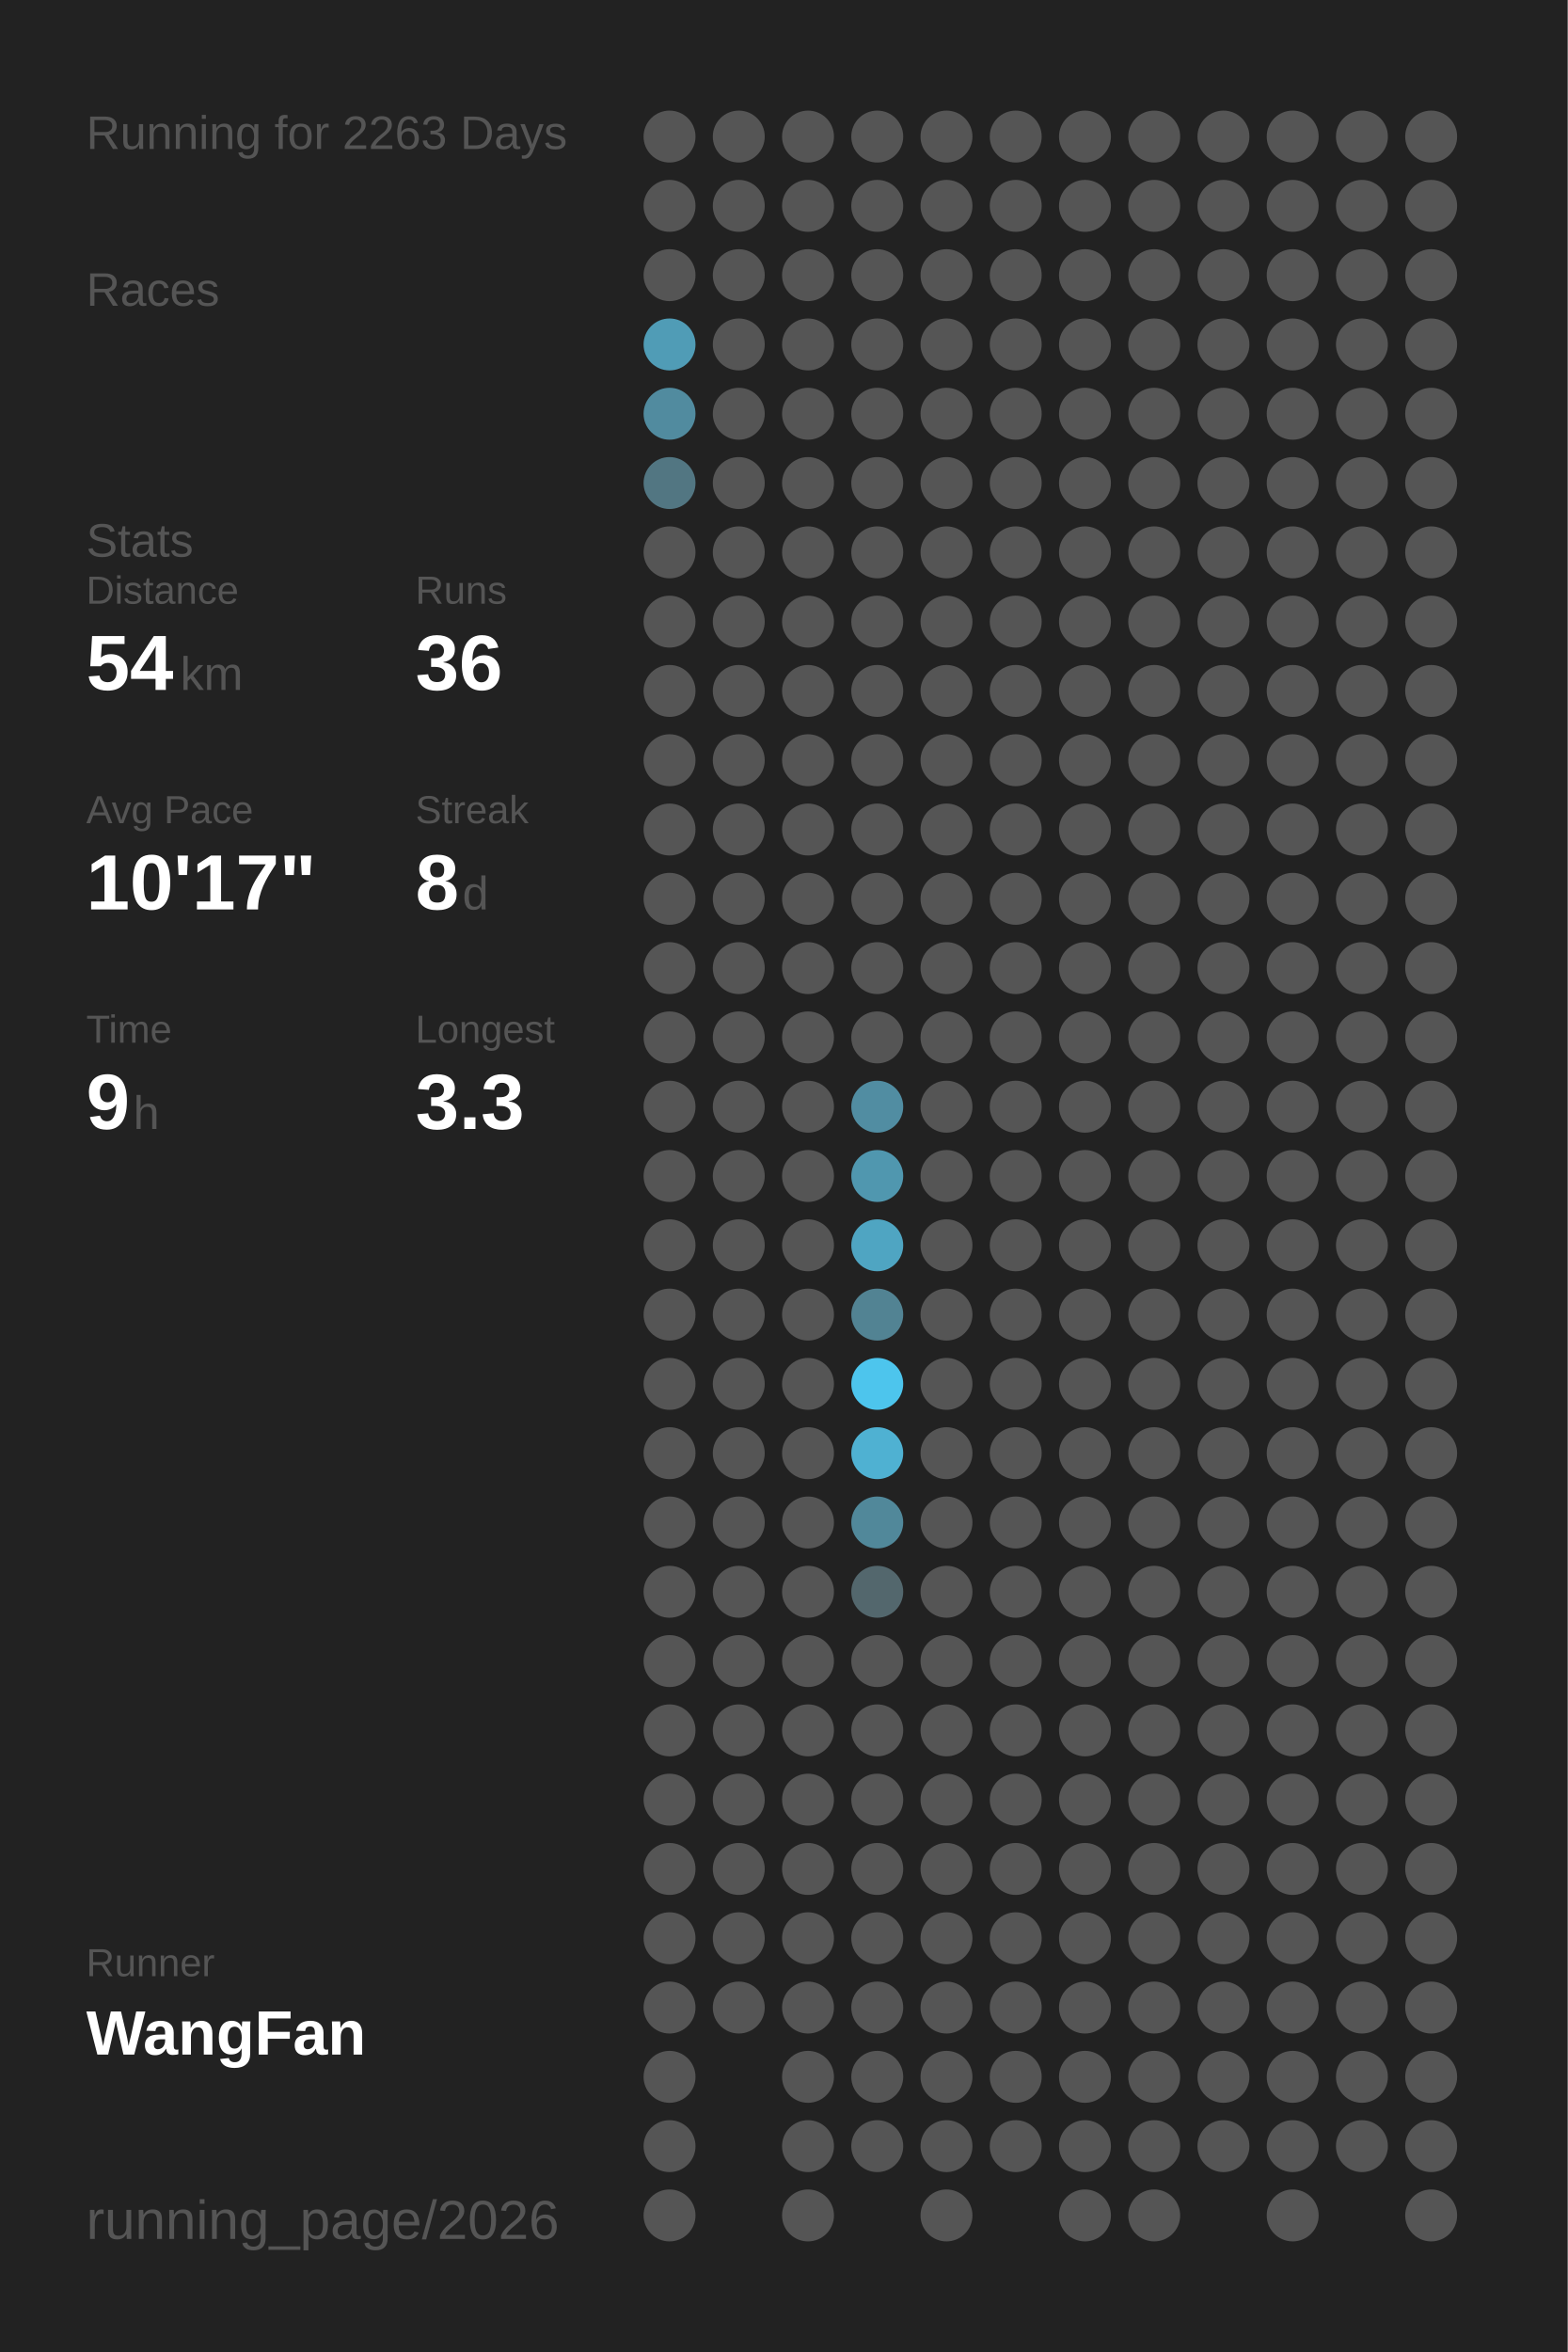
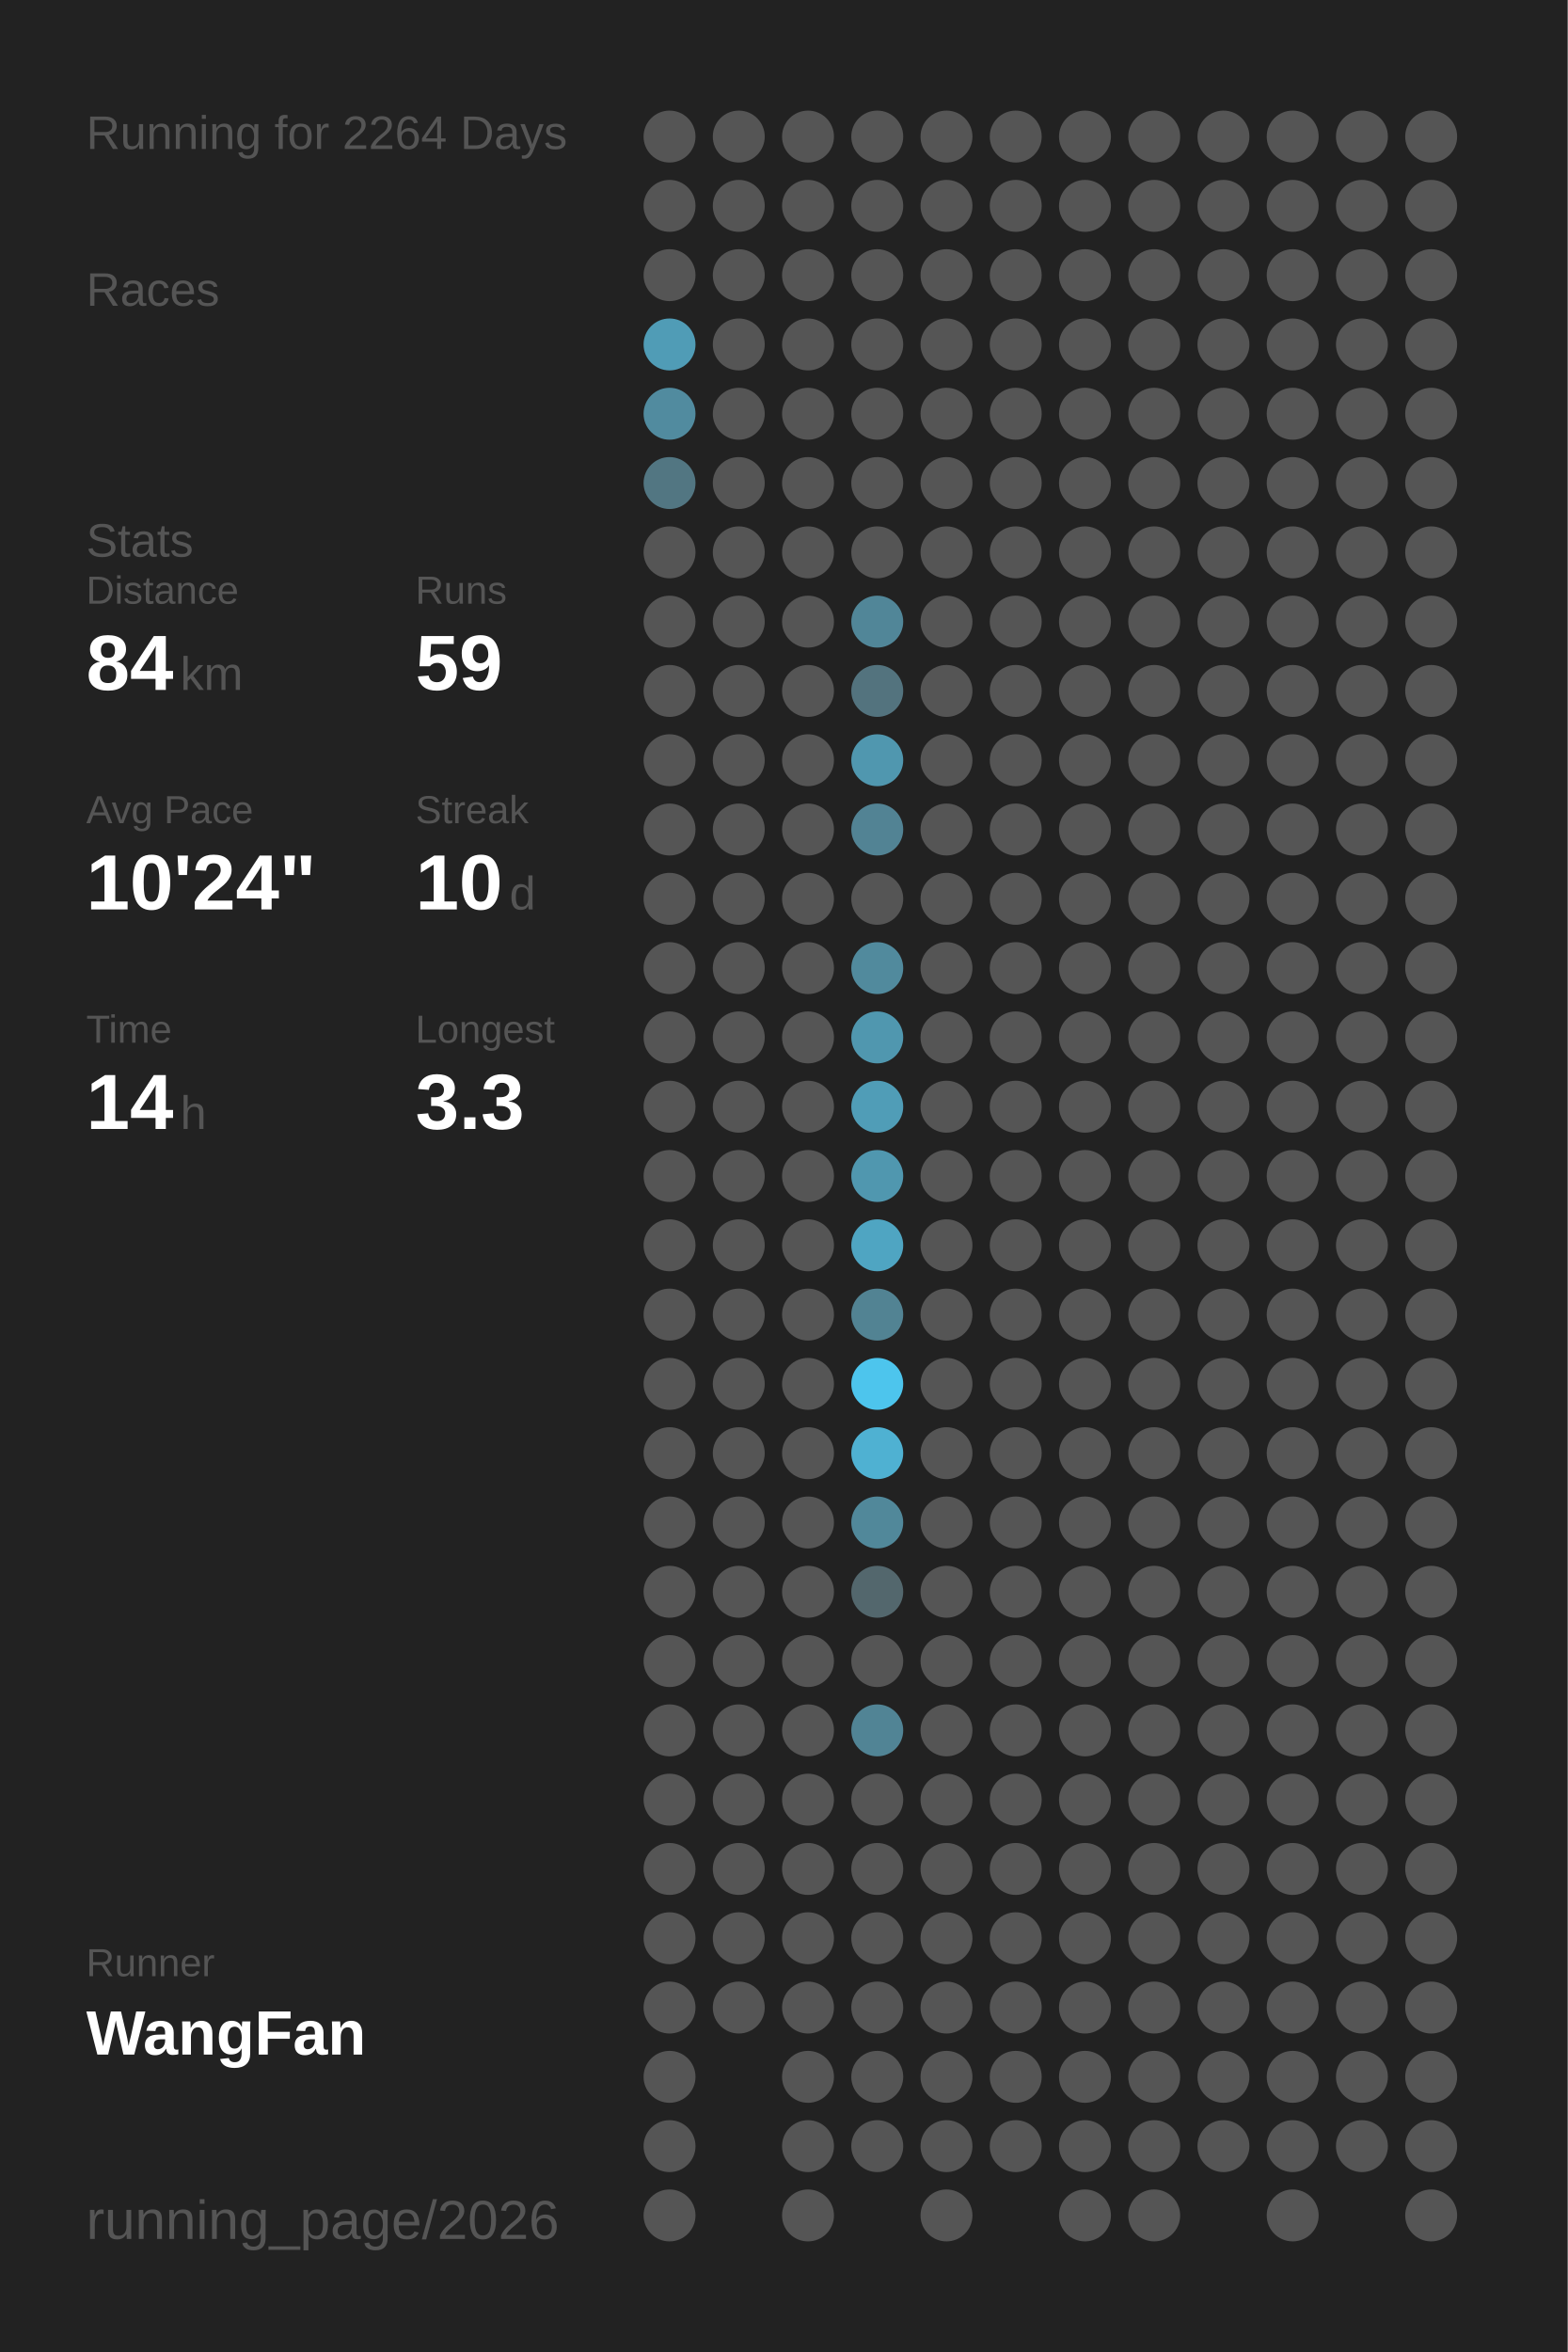
<svg xmlns="http://www.w3.org/2000/svg" baseProfile="full" height="300mm" version="1.1" viewBox="0,0,200,300" width="200mm">
  <defs />
  <rect fill="#222222" height="300" width="200" x="0" y="0" />
-   <text fill="#555555" style="font-size:6px; font-family:Arial;" x="11" y="19">Running for 2263 Days</text>
+   <text fill="#555555" style="font-size:6px; font-family:Arial;" x="11" y="19">Running for 2264 Days</text>
  <text fill="#555555" style="font-size:6px; font-family:Arial;" x="11" y="39">Races</text>
  <text fill="#555555" style="font-size:6px; font-family:Arial;" x="11" y="71">Stats</text>
  <text fill="#555555" style="font-size:5px; font-family:Arial;" x="11" y="77">Distance</text>
-   <text fill="#FFFFFF" style="font-size:10px; font-family:Arial; font-weight:bold;" x="11" y="88">54</text>
+   <text fill="#FFFFFF" style="font-size:10px; font-family:Arial; font-weight:bold;" x="11" y="88">84</text>
  <text fill="#555555" style="font-size:6px; font-family:Arial;" x="23" y="88">km</text>
  <text fill="#555555" style="font-size:5px; font-family:Arial;" x="53" y="77">Runs</text>
-   <text fill="#FFFFFF" style="font-size:10px; font-family:Arial; font-weight:bold;" x="53" y="88">36</text>
+   <text fill="#FFFFFF" style="font-size:10px; font-family:Arial; font-weight:bold;" x="53" y="88">59</text>
  <text fill="#555555" style="font-size:5px; font-family:Arial;" x="11" y="105">Avg Pace</text>
-   <text fill="#FFFFFF" style="font-size:10px; font-family:Arial; font-weight:bold;" x="11" y="116">10'17"</text>
+   <text fill="#FFFFFF" style="font-size:10px; font-family:Arial; font-weight:bold;" x="11" y="116">10'24"</text>
  <text fill="#555555" style="font-size:5px; font-family:Arial;" x="53" y="105">Streak</text>
-   <text fill="#FFFFFF" style="font-size:10px; font-family:Arial; font-weight:bold;" x="53" y="116">8</text>
-   <text fill="#555555" style="font-size:6px; font-family:Arial;" x="59" y="116">d</text>
+   <text fill="#FFFFFF" style="font-size:10px; font-family:Arial; font-weight:bold;" x="53" y="116">10</text>
+   <text fill="#555555" style="font-size:6px; font-family:Arial;" x="65" y="116">d</text>
  <text fill="#555555" style="font-size:5px; font-family:Arial;" x="11" y="133">Time</text>
-   <text fill="#FFFFFF" style="font-size:10px; font-family:Arial; font-weight:bold;" x="11" y="144">9</text>
-   <text fill="#555555" style="font-size:6px; font-family:Arial;" x="17" y="144">h</text>
+   <text fill="#FFFFFF" style="font-size:10px; font-family:Arial; font-weight:bold;" x="11" y="144">14</text>
+   <text fill="#555555" style="font-size:6px; font-family:Arial;" x="23" y="144">h</text>
  <text fill="#555555" style="font-size:5px; font-family:Arial;" x="53" y="133">Longest</text>
  <text fill="#FFFFFF" style="font-size:10px; font-family:Arial; font-weight:bold;" x="53" y="144">3.3</text>
  <text fill="#555555" style="font-size:5px; font-family:Arial;" x="11" y="252.065">Runner</text>
  <text fill="#FFFFFF" style="font-size:8px; font-family:Arial; font-weight:bold;" x="11" y="262.065">WangFan</text>
  <text fill="#555555" style="font-size:7px; font-family:Arial;" x="11" y="285.581">running_page/2026</text>
  <circle cx="85.417" cy="17.419" fill="#555555" r="3.312" />
  <circle cx="85.417" cy="26.258" fill="#555555" r="3.312" />
  <circle cx="85.417" cy="35.097" fill="#555555" r="3.312" />
  <circle cx="85.417" cy="43.935" fill="#509cb6" r="3.312" />
  <circle cx="85.417" cy="52.774" fill="#518b9f" r="3.312" />
  <circle cx="85.417" cy="61.613" fill="#527682" r="3.312" />
  <circle cx="85.417" cy="70.452" fill="#555555" r="3.312" />
  <circle cx="85.417" cy="79.29" fill="#555555" r="3.312" />
  <circle cx="85.417" cy="88.129" fill="#555555" r="3.312" />
  <circle cx="85.417" cy="96.968" fill="#555555" r="3.312" />
  <circle cx="85.417" cy="105.806" fill="#555555" r="3.312" />
  <circle cx="85.417" cy="114.645" fill="#555555" r="3.312" />
  <circle cx="85.417" cy="123.484" fill="#555555" r="3.312" />
  <circle cx="85.417" cy="132.323" fill="#555555" r="3.312" />
  <circle cx="85.417" cy="141.161" fill="#555555" r="3.312" />
  <circle cx="85.417" cy="150" fill="#555555" r="3.312" />
  <circle cx="85.417" cy="158.839" fill="#555555" r="3.312" />
  <circle cx="85.417" cy="167.677" fill="#555555" r="3.312" />
  <circle cx="85.417" cy="176.516" fill="#555555" r="3.312" />
  <circle cx="85.417" cy="185.355" fill="#555555" r="3.312" />
  <circle cx="85.417" cy="194.194" fill="#555555" r="3.312" />
  <circle cx="85.417" cy="203.032" fill="#555555" r="3.312" />
  <circle cx="85.417" cy="211.871" fill="#555555" r="3.312" />
  <circle cx="85.417" cy="220.71" fill="#555555" r="3.312" />
  <circle cx="85.417" cy="229.548" fill="#555555" r="3.312" />
  <circle cx="85.417" cy="238.387" fill="#555555" r="3.312" />
  <circle cx="85.417" cy="247.226" fill="#555555" r="3.312" />
  <circle cx="85.417" cy="256.065" fill="#555555" r="3.312" />
  <circle cx="85.417" cy="264.903" fill="#555555" r="3.312" />
  <circle cx="85.417" cy="273.742" fill="#555555" r="3.312" />
  <circle cx="85.417" cy="282.581" fill="#555555" r="3.312" />
  <circle cx="94.25" cy="17.419" fill="#555555" r="3.312" />
  <circle cx="94.25" cy="26.258" fill="#555555" r="3.312" />
  <circle cx="94.25" cy="35.097" fill="#555555" r="3.312" />
  <circle cx="94.25" cy="43.935" fill="#555555" r="3.312" />
  <circle cx="94.25" cy="52.774" fill="#555555" r="3.312" />
  <circle cx="94.25" cy="61.613" fill="#555555" r="3.312" />
  <circle cx="94.25" cy="70.452" fill="#555555" r="3.312" />
  <circle cx="94.25" cy="79.29" fill="#555555" r="3.312" />
  <circle cx="94.25" cy="88.129" fill="#555555" r="3.312" />
  <circle cx="94.25" cy="96.968" fill="#555555" r="3.312" />
  <circle cx="94.25" cy="105.806" fill="#555555" r="3.312" />
  <circle cx="94.25" cy="114.645" fill="#555555" r="3.312" />
  <circle cx="94.25" cy="123.484" fill="#555555" r="3.312" />
  <circle cx="94.25" cy="132.323" fill="#555555" r="3.312" />
  <circle cx="94.25" cy="141.161" fill="#555555" r="3.312" />
  <circle cx="94.25" cy="150" fill="#555555" r="3.312" />
  <circle cx="94.25" cy="158.839" fill="#555555" r="3.312" />
  <circle cx="94.25" cy="167.677" fill="#555555" r="3.312" />
  <circle cx="94.25" cy="176.516" fill="#555555" r="3.312" />
  <circle cx="94.25" cy="185.355" fill="#555555" r="3.312" />
  <circle cx="94.25" cy="194.194" fill="#555555" r="3.312" />
  <circle cx="94.25" cy="203.032" fill="#555555" r="3.312" />
  <circle cx="94.25" cy="211.871" fill="#555555" r="3.312" />
  <circle cx="94.25" cy="220.71" fill="#555555" r="3.312" />
  <circle cx="94.25" cy="229.548" fill="#555555" r="3.312" />
  <circle cx="94.25" cy="238.387" fill="#555555" r="3.312" />
  <circle cx="94.25" cy="247.226" fill="#555555" r="3.312" />
  <circle cx="94.25" cy="256.065" fill="#555555" r="3.312" />
  <circle cx="103.083" cy="17.419" fill="#555555" r="3.312" />
  <circle cx="103.083" cy="26.258" fill="#555555" r="3.312" />
  <circle cx="103.083" cy="35.097" fill="#555555" r="3.312" />
  <circle cx="103.083" cy="43.935" fill="#555555" r="3.312" />
  <circle cx="103.083" cy="52.774" fill="#555555" r="3.312" />
  <circle cx="103.083" cy="61.613" fill="#555555" r="3.312" />
  <circle cx="103.083" cy="70.452" fill="#555555" r="3.312" />
  <circle cx="103.083" cy="79.29" fill="#555555" r="3.312" />
  <circle cx="103.083" cy="88.129" fill="#555555" r="3.312" />
  <circle cx="103.083" cy="96.968" fill="#555555" r="3.312" />
  <circle cx="103.083" cy="105.806" fill="#555555" r="3.312" />
  <circle cx="103.083" cy="114.645" fill="#555555" r="3.312" />
  <circle cx="103.083" cy="123.484" fill="#555555" r="3.312" />
  <circle cx="103.083" cy="132.323" fill="#555555" r="3.312" />
  <circle cx="103.083" cy="141.161" fill="#555555" r="3.312" />
  <circle cx="103.083" cy="150" fill="#555555" r="3.312" />
  <circle cx="103.083" cy="158.839" fill="#555555" r="3.312" />
  <circle cx="103.083" cy="167.677" fill="#555555" r="3.312" />
  <circle cx="103.083" cy="176.516" fill="#555555" r="3.312" />
  <circle cx="103.083" cy="185.355" fill="#555555" r="3.312" />
  <circle cx="103.083" cy="194.194" fill="#555555" r="3.312" />
  <circle cx="103.083" cy="203.032" fill="#555555" r="3.312" />
  <circle cx="103.083" cy="211.871" fill="#555555" r="3.312" />
  <circle cx="103.083" cy="220.71" fill="#555555" r="3.312" />
  <circle cx="103.083" cy="229.548" fill="#555555" r="3.312" />
  <circle cx="103.083" cy="238.387" fill="#555555" r="3.312" />
  <circle cx="103.083" cy="247.226" fill="#555555" r="3.312" />
  <circle cx="103.083" cy="256.065" fill="#555555" r="3.312" />
  <circle cx="103.083" cy="264.903" fill="#555555" r="3.312" />
  <circle cx="103.083" cy="273.742" fill="#555555" r="3.312" />
  <circle cx="103.083" cy="282.581" fill="#555555" r="3.312" />
  <circle cx="111.917" cy="17.419" fill="#555555" r="3.312" />
  <circle cx="111.917" cy="26.258" fill="#555555" r="3.312" />
  <circle cx="111.917" cy="35.097" fill="#555555" r="3.312" />
  <circle cx="111.917" cy="43.935" fill="#555555" r="3.312" />
  <circle cx="111.917" cy="52.774" fill="#555555" r="3.312" />
  <circle cx="111.917" cy="61.613" fill="#555555" r="3.312" />
  <circle cx="111.917" cy="70.452" fill="#555555" r="3.312" />
-   <circle cx="111.917" cy="79.29" fill="#555555" r="3.312" />
-   <circle cx="111.917" cy="88.129" fill="#555555" r="3.312" />
-   <circle cx="111.917" cy="96.968" fill="#555555" r="3.312" />
-   <circle cx="111.917" cy="105.806" fill="#555555" r="3.312" />
+   <circle cx="111.917" cy="79.29" fill="#518698" r="3.312" />
+   <circle cx="111.917" cy="88.129" fill="#53737e" r="3.312" />
+   <circle cx="111.917" cy="96.968" fill="#5097af" r="3.312" />
+   <circle cx="111.917" cy="105.806" fill="#528394" r="3.312" />
  <circle cx="111.917" cy="114.645" fill="#555555" r="3.312" />
-   <circle cx="111.917" cy="123.484" fill="#555555" r="3.312" />
-   <circle cx="111.917" cy="132.323" fill="#555555" r="3.312" />
-   <circle cx="111.917" cy="141.161" fill="#518da2" r="3.312" />
+   <circle cx="111.917" cy="123.484" fill="#518a9d" r="3.312" />
+   <circle cx="111.917" cy="132.323" fill="#5097af" r="3.312" />
+   <circle cx="111.917" cy="141.161" fill="#509db7" r="3.312" />
  <circle cx="111.917" cy="150" fill="#5097af" r="3.312" />
  <circle cx="111.917" cy="158.839" fill="#4fa5c2" r="3.312" />
  <circle cx="111.917" cy="167.677" fill="#528393" r="3.312" />
  <circle cx="111.917" cy="176.516" fill="#4dc5ed" r="3.312" />
  <circle cx="111.917" cy="185.355" fill="#4fb1d2" r="3.312" />
  <circle cx="111.917" cy="194.194" fill="#51889a" r="3.312" />
  <circle cx="111.917" cy="203.032" fill="#53676d" r="3.312" />
  <circle cx="111.917" cy="211.871" fill="#555555" r="3.312" />
-   <circle cx="111.917" cy="220.71" fill="#555555" r="3.312" />
+   <circle cx="111.917" cy="220.71" fill="#518495" r="3.312" />
  <circle cx="111.917" cy="229.548" fill="#555555" r="3.312" />
  <circle cx="111.917" cy="238.387" fill="#555555" r="3.312" />
  <circle cx="111.917" cy="247.226" fill="#555555" r="3.312" />
  <circle cx="111.917" cy="256.065" fill="#555555" r="3.312" />
  <circle cx="111.917" cy="264.903" fill="#555555" r="3.312" />
  <circle cx="111.917" cy="273.742" fill="#555555" r="3.312" />
  <circle cx="120.75" cy="17.419" fill="#555555" r="3.312" />
  <circle cx="120.75" cy="26.258" fill="#555555" r="3.312" />
  <circle cx="120.75" cy="35.097" fill="#555555" r="3.312" />
  <circle cx="120.75" cy="43.935" fill="#555555" r="3.312" />
  <circle cx="120.75" cy="52.774" fill="#555555" r="3.312" />
  <circle cx="120.75" cy="61.613" fill="#555555" r="3.312" />
  <circle cx="120.75" cy="70.452" fill="#555555" r="3.312" />
  <circle cx="120.75" cy="79.29" fill="#555555" r="3.312" />
  <circle cx="120.75" cy="88.129" fill="#555555" r="3.312" />
  <circle cx="120.75" cy="96.968" fill="#555555" r="3.312" />
  <circle cx="120.75" cy="105.806" fill="#555555" r="3.312" />
  <circle cx="120.75" cy="114.645" fill="#555555" r="3.312" />
  <circle cx="120.75" cy="123.484" fill="#555555" r="3.312" />
  <circle cx="120.75" cy="132.323" fill="#555555" r="3.312" />
  <circle cx="120.75" cy="141.161" fill="#555555" r="3.312" />
  <circle cx="120.75" cy="150" fill="#555555" r="3.312" />
  <circle cx="120.75" cy="158.839" fill="#555555" r="3.312" />
  <circle cx="120.75" cy="167.677" fill="#555555" r="3.312" />
  <circle cx="120.75" cy="176.516" fill="#555555" r="3.312" />
  <circle cx="120.75" cy="185.355" fill="#555555" r="3.312" />
  <circle cx="120.75" cy="194.194" fill="#555555" r="3.312" />
  <circle cx="120.75" cy="203.032" fill="#555555" r="3.312" />
  <circle cx="120.75" cy="211.871" fill="#555555" r="3.312" />
  <circle cx="120.75" cy="220.71" fill="#555555" r="3.312" />
  <circle cx="120.75" cy="229.548" fill="#555555" r="3.312" />
  <circle cx="120.75" cy="238.387" fill="#555555" r="3.312" />
  <circle cx="120.75" cy="247.226" fill="#555555" r="3.312" />
  <circle cx="120.75" cy="256.065" fill="#555555" r="3.312" />
  <circle cx="120.75" cy="264.903" fill="#555555" r="3.312" />
  <circle cx="120.75" cy="273.742" fill="#555555" r="3.312" />
  <circle cx="120.75" cy="282.581" fill="#555555" r="3.312" />
  <circle cx="129.583" cy="17.419" fill="#555555" r="3.312" />
  <circle cx="129.583" cy="26.258" fill="#555555" r="3.312" />
  <circle cx="129.583" cy="35.097" fill="#555555" r="3.312" />
  <circle cx="129.583" cy="43.935" fill="#555555" r="3.312" />
  <circle cx="129.583" cy="52.774" fill="#555555" r="3.312" />
  <circle cx="129.583" cy="61.613" fill="#555555" r="3.312" />
  <circle cx="129.583" cy="70.452" fill="#555555" r="3.312" />
  <circle cx="129.583" cy="79.29" fill="#555555" r="3.312" />
  <circle cx="129.583" cy="88.129" fill="#555555" r="3.312" />
  <circle cx="129.583" cy="96.968" fill="#555555" r="3.312" />
  <circle cx="129.583" cy="105.806" fill="#555555" r="3.312" />
  <circle cx="129.583" cy="114.645" fill="#555555" r="3.312" />
  <circle cx="129.583" cy="123.484" fill="#555555" r="3.312" />
  <circle cx="129.583" cy="132.323" fill="#555555" r="3.312" />
  <circle cx="129.583" cy="141.161" fill="#555555" r="3.312" />
  <circle cx="129.583" cy="150" fill="#555555" r="3.312" />
  <circle cx="129.583" cy="158.839" fill="#555555" r="3.312" />
  <circle cx="129.583" cy="167.677" fill="#555555" r="3.312" />
  <circle cx="129.583" cy="176.516" fill="#555555" r="3.312" />
  <circle cx="129.583" cy="185.355" fill="#555555" r="3.312" />
  <circle cx="129.583" cy="194.194" fill="#555555" r="3.312" />
  <circle cx="129.583" cy="203.032" fill="#555555" r="3.312" />
  <circle cx="129.583" cy="211.871" fill="#555555" r="3.312" />
  <circle cx="129.583" cy="220.71" fill="#555555" r="3.312" />
  <circle cx="129.583" cy="229.548" fill="#555555" r="3.312" />
  <circle cx="129.583" cy="238.387" fill="#555555" r="3.312" />
  <circle cx="129.583" cy="247.226" fill="#555555" r="3.312" />
  <circle cx="129.583" cy="256.065" fill="#555555" r="3.312" />
  <circle cx="129.583" cy="264.903" fill="#555555" r="3.312" />
  <circle cx="129.583" cy="273.742" fill="#555555" r="3.312" />
  <circle cx="138.417" cy="17.419" fill="#555555" r="3.312" />
  <circle cx="138.417" cy="26.258" fill="#555555" r="3.312" />
  <circle cx="138.417" cy="35.097" fill="#555555" r="3.312" />
  <circle cx="138.417" cy="43.935" fill="#555555" r="3.312" />
  <circle cx="138.417" cy="52.774" fill="#555555" r="3.312" />
  <circle cx="138.417" cy="61.613" fill="#555555" r="3.312" />
  <circle cx="138.417" cy="70.452" fill="#555555" r="3.312" />
  <circle cx="138.417" cy="79.29" fill="#555555" r="3.312" />
  <circle cx="138.417" cy="88.129" fill="#555555" r="3.312" />
  <circle cx="138.417" cy="96.968" fill="#555555" r="3.312" />
  <circle cx="138.417" cy="105.806" fill="#555555" r="3.312" />
  <circle cx="138.417" cy="114.645" fill="#555555" r="3.312" />
  <circle cx="138.417" cy="123.484" fill="#555555" r="3.312" />
  <circle cx="138.417" cy="132.323" fill="#555555" r="3.312" />
  <circle cx="138.417" cy="141.161" fill="#555555" r="3.312" />
  <circle cx="138.417" cy="150" fill="#555555" r="3.312" />
  <circle cx="138.417" cy="158.839" fill="#555555" r="3.312" />
  <circle cx="138.417" cy="167.677" fill="#555555" r="3.312" />
  <circle cx="138.417" cy="176.516" fill="#555555" r="3.312" />
  <circle cx="138.417" cy="185.355" fill="#555555" r="3.312" />
  <circle cx="138.417" cy="194.194" fill="#555555" r="3.312" />
  <circle cx="138.417" cy="203.032" fill="#555555" r="3.312" />
  <circle cx="138.417" cy="211.871" fill="#555555" r="3.312" />
  <circle cx="138.417" cy="220.71" fill="#555555" r="3.312" />
  <circle cx="138.417" cy="229.548" fill="#555555" r="3.312" />
  <circle cx="138.417" cy="238.387" fill="#555555" r="3.312" />
  <circle cx="138.417" cy="247.226" fill="#555555" r="3.312" />
  <circle cx="138.417" cy="256.065" fill="#555555" r="3.312" />
  <circle cx="138.417" cy="264.903" fill="#555555" r="3.312" />
  <circle cx="138.417" cy="273.742" fill="#555555" r="3.312" />
  <circle cx="138.417" cy="282.581" fill="#555555" r="3.312" />
  <circle cx="147.25" cy="17.419" fill="#555555" r="3.312" />
  <circle cx="147.25" cy="26.258" fill="#555555" r="3.312" />
  <circle cx="147.25" cy="35.097" fill="#555555" r="3.312" />
  <circle cx="147.25" cy="43.935" fill="#555555" r="3.312" />
  <circle cx="147.25" cy="52.774" fill="#555555" r="3.312" />
  <circle cx="147.25" cy="61.613" fill="#555555" r="3.312" />
  <circle cx="147.25" cy="70.452" fill="#555555" r="3.312" />
  <circle cx="147.25" cy="79.29" fill="#555555" r="3.312" />
  <circle cx="147.25" cy="88.129" fill="#555555" r="3.312" />
  <circle cx="147.25" cy="96.968" fill="#555555" r="3.312" />
  <circle cx="147.25" cy="105.806" fill="#555555" r="3.312" />
  <circle cx="147.25" cy="114.645" fill="#555555" r="3.312" />
  <circle cx="147.25" cy="123.484" fill="#555555" r="3.312" />
  <circle cx="147.25" cy="132.323" fill="#555555" r="3.312" />
  <circle cx="147.25" cy="141.161" fill="#555555" r="3.312" />
  <circle cx="147.25" cy="150" fill="#555555" r="3.312" />
  <circle cx="147.25" cy="158.839" fill="#555555" r="3.312" />
  <circle cx="147.25" cy="167.677" fill="#555555" r="3.312" />
  <circle cx="147.25" cy="176.516" fill="#555555" r="3.312" />
  <circle cx="147.25" cy="185.355" fill="#555555" r="3.312" />
  <circle cx="147.25" cy="194.194" fill="#555555" r="3.312" />
  <circle cx="147.25" cy="203.032" fill="#555555" r="3.312" />
  <circle cx="147.25" cy="211.871" fill="#555555" r="3.312" />
  <circle cx="147.25" cy="220.71" fill="#555555" r="3.312" />
  <circle cx="147.25" cy="229.548" fill="#555555" r="3.312" />
  <circle cx="147.25" cy="238.387" fill="#555555" r="3.312" />
  <circle cx="147.25" cy="247.226" fill="#555555" r="3.312" />
  <circle cx="147.25" cy="256.065" fill="#555555" r="3.312" />
  <circle cx="147.25" cy="264.903" fill="#555555" r="3.312" />
  <circle cx="147.25" cy="273.742" fill="#555555" r="3.312" />
  <circle cx="147.25" cy="282.581" fill="#555555" r="3.312" />
  <circle cx="156.083" cy="17.419" fill="#555555" r="3.312" />
  <circle cx="156.083" cy="26.258" fill="#555555" r="3.312" />
  <circle cx="156.083" cy="35.097" fill="#555555" r="3.312" />
  <circle cx="156.083" cy="43.935" fill="#555555" r="3.312" />
  <circle cx="156.083" cy="52.774" fill="#555555" r="3.312" />
  <circle cx="156.083" cy="61.613" fill="#555555" r="3.312" />
  <circle cx="156.083" cy="70.452" fill="#555555" r="3.312" />
  <circle cx="156.083" cy="79.29" fill="#555555" r="3.312" />
  <circle cx="156.083" cy="88.129" fill="#555555" r="3.312" />
  <circle cx="156.083" cy="96.968" fill="#555555" r="3.312" />
  <circle cx="156.083" cy="105.806" fill="#555555" r="3.312" />
  <circle cx="156.083" cy="114.645" fill="#555555" r="3.312" />
  <circle cx="156.083" cy="123.484" fill="#555555" r="3.312" />
  <circle cx="156.083" cy="132.323" fill="#555555" r="3.312" />
  <circle cx="156.083" cy="141.161" fill="#555555" r="3.312" />
  <circle cx="156.083" cy="150" fill="#555555" r="3.312" />
  <circle cx="156.083" cy="158.839" fill="#555555" r="3.312" />
  <circle cx="156.083" cy="167.677" fill="#555555" r="3.312" />
  <circle cx="156.083" cy="176.516" fill="#555555" r="3.312" />
  <circle cx="156.083" cy="185.355" fill="#555555" r="3.312" />
  <circle cx="156.083" cy="194.194" fill="#555555" r="3.312" />
  <circle cx="156.083" cy="203.032" fill="#555555" r="3.312" />
  <circle cx="156.083" cy="211.871" fill="#555555" r="3.312" />
  <circle cx="156.083" cy="220.71" fill="#555555" r="3.312" />
  <circle cx="156.083" cy="229.548" fill="#555555" r="3.312" />
  <circle cx="156.083" cy="238.387" fill="#555555" r="3.312" />
  <circle cx="156.083" cy="247.226" fill="#555555" r="3.312" />
  <circle cx="156.083" cy="256.065" fill="#555555" r="3.312" />
  <circle cx="156.083" cy="264.903" fill="#555555" r="3.312" />
  <circle cx="156.083" cy="273.742" fill="#555555" r="3.312" />
  <circle cx="164.917" cy="17.419" fill="#555555" r="3.312" />
  <circle cx="164.917" cy="26.258" fill="#555555" r="3.312" />
  <circle cx="164.917" cy="35.097" fill="#555555" r="3.312" />
  <circle cx="164.917" cy="43.935" fill="#555555" r="3.312" />
  <circle cx="164.917" cy="52.774" fill="#555555" r="3.312" />
  <circle cx="164.917" cy="61.613" fill="#555555" r="3.312" />
  <circle cx="164.917" cy="70.452" fill="#555555" r="3.312" />
  <circle cx="164.917" cy="79.29" fill="#555555" r="3.312" />
  <circle cx="164.917" cy="88.129" fill="#555555" r="3.312" />
  <circle cx="164.917" cy="96.968" fill="#555555" r="3.312" />
  <circle cx="164.917" cy="105.806" fill="#555555" r="3.312" />
  <circle cx="164.917" cy="114.645" fill="#555555" r="3.312" />
  <circle cx="164.917" cy="123.484" fill="#555555" r="3.312" />
  <circle cx="164.917" cy="132.323" fill="#555555" r="3.312" />
  <circle cx="164.917" cy="141.161" fill="#555555" r="3.312" />
  <circle cx="164.917" cy="150" fill="#555555" r="3.312" />
  <circle cx="164.917" cy="158.839" fill="#555555" r="3.312" />
  <circle cx="164.917" cy="167.677" fill="#555555" r="3.312" />
  <circle cx="164.917" cy="176.516" fill="#555555" r="3.312" />
  <circle cx="164.917" cy="185.355" fill="#555555" r="3.312" />
  <circle cx="164.917" cy="194.194" fill="#555555" r="3.312" />
  <circle cx="164.917" cy="203.032" fill="#555555" r="3.312" />
  <circle cx="164.917" cy="211.871" fill="#555555" r="3.312" />
  <circle cx="164.917" cy="220.71" fill="#555555" r="3.312" />
  <circle cx="164.917" cy="229.548" fill="#555555" r="3.312" />
  <circle cx="164.917" cy="238.387" fill="#555555" r="3.312" />
  <circle cx="164.917" cy="247.226" fill="#555555" r="3.312" />
  <circle cx="164.917" cy="256.065" fill="#555555" r="3.312" />
  <circle cx="164.917" cy="264.903" fill="#555555" r="3.312" />
  <circle cx="164.917" cy="273.742" fill="#555555" r="3.312" />
  <circle cx="164.917" cy="282.581" fill="#555555" r="3.312" />
  <circle cx="173.75" cy="17.419" fill="#555555" r="3.312" />
  <circle cx="173.75" cy="26.258" fill="#555555" r="3.312" />
  <circle cx="173.75" cy="35.097" fill="#555555" r="3.312" />
  <circle cx="173.75" cy="43.935" fill="#555555" r="3.312" />
  <circle cx="173.75" cy="52.774" fill="#555555" r="3.312" />
  <circle cx="173.75" cy="61.613" fill="#555555" r="3.312" />
  <circle cx="173.75" cy="70.452" fill="#555555" r="3.312" />
  <circle cx="173.75" cy="79.29" fill="#555555" r="3.312" />
  <circle cx="173.75" cy="88.129" fill="#555555" r="3.312" />
  <circle cx="173.75" cy="96.968" fill="#555555" r="3.312" />
  <circle cx="173.75" cy="105.806" fill="#555555" r="3.312" />
  <circle cx="173.75" cy="114.645" fill="#555555" r="3.312" />
  <circle cx="173.75" cy="123.484" fill="#555555" r="3.312" />
  <circle cx="173.75" cy="132.323" fill="#555555" r="3.312" />
  <circle cx="173.75" cy="141.161" fill="#555555" r="3.312" />
  <circle cx="173.75" cy="150" fill="#555555" r="3.312" />
  <circle cx="173.75" cy="158.839" fill="#555555" r="3.312" />
  <circle cx="173.75" cy="167.677" fill="#555555" r="3.312" />
  <circle cx="173.75" cy="176.516" fill="#555555" r="3.312" />
  <circle cx="173.75" cy="185.355" fill="#555555" r="3.312" />
  <circle cx="173.75" cy="194.194" fill="#555555" r="3.312" />
  <circle cx="173.75" cy="203.032" fill="#555555" r="3.312" />
  <circle cx="173.75" cy="211.871" fill="#555555" r="3.312" />
  <circle cx="173.75" cy="220.71" fill="#555555" r="3.312" />
  <circle cx="173.75" cy="229.548" fill="#555555" r="3.312" />
  <circle cx="173.75" cy="238.387" fill="#555555" r="3.312" />
  <circle cx="173.75" cy="247.226" fill="#555555" r="3.312" />
  <circle cx="173.75" cy="256.065" fill="#555555" r="3.312" />
  <circle cx="173.75" cy="264.903" fill="#555555" r="3.312" />
  <circle cx="173.75" cy="273.742" fill="#555555" r="3.312" />
  <circle cx="182.583" cy="17.419" fill="#555555" r="3.312" />
  <circle cx="182.583" cy="26.258" fill="#555555" r="3.312" />
  <circle cx="182.583" cy="35.097" fill="#555555" r="3.312" />
  <circle cx="182.583" cy="43.935" fill="#555555" r="3.312" />
  <circle cx="182.583" cy="52.774" fill="#555555" r="3.312" />
  <circle cx="182.583" cy="61.613" fill="#555555" r="3.312" />
  <circle cx="182.583" cy="70.452" fill="#555555" r="3.312" />
  <circle cx="182.583" cy="79.29" fill="#555555" r="3.312" />
  <circle cx="182.583" cy="88.129" fill="#555555" r="3.312" />
  <circle cx="182.583" cy="96.968" fill="#555555" r="3.312" />
  <circle cx="182.583" cy="105.806" fill="#555555" r="3.312" />
  <circle cx="182.583" cy="114.645" fill="#555555" r="3.312" />
  <circle cx="182.583" cy="123.484" fill="#555555" r="3.312" />
  <circle cx="182.583" cy="132.323" fill="#555555" r="3.312" />
  <circle cx="182.583" cy="141.161" fill="#555555" r="3.312" />
  <circle cx="182.583" cy="150" fill="#555555" r="3.312" />
  <circle cx="182.583" cy="158.839" fill="#555555" r="3.312" />
  <circle cx="182.583" cy="167.677" fill="#555555" r="3.312" />
  <circle cx="182.583" cy="176.516" fill="#555555" r="3.312" />
  <circle cx="182.583" cy="185.355" fill="#555555" r="3.312" />
  <circle cx="182.583" cy="194.194" fill="#555555" r="3.312" />
  <circle cx="182.583" cy="203.032" fill="#555555" r="3.312" />
  <circle cx="182.583" cy="211.871" fill="#555555" r="3.312" />
  <circle cx="182.583" cy="220.71" fill="#555555" r="3.312" />
  <circle cx="182.583" cy="229.548" fill="#555555" r="3.312" />
  <circle cx="182.583" cy="238.387" fill="#555555" r="3.312" />
  <circle cx="182.583" cy="247.226" fill="#555555" r="3.312" />
  <circle cx="182.583" cy="256.065" fill="#555555" r="3.312" />
  <circle cx="182.583" cy="264.903" fill="#555555" r="3.312" />
  <circle cx="182.583" cy="273.742" fill="#555555" r="3.312" />
  <circle cx="182.583" cy="282.581" fill="#555555" r="3.312" />
</svg>
